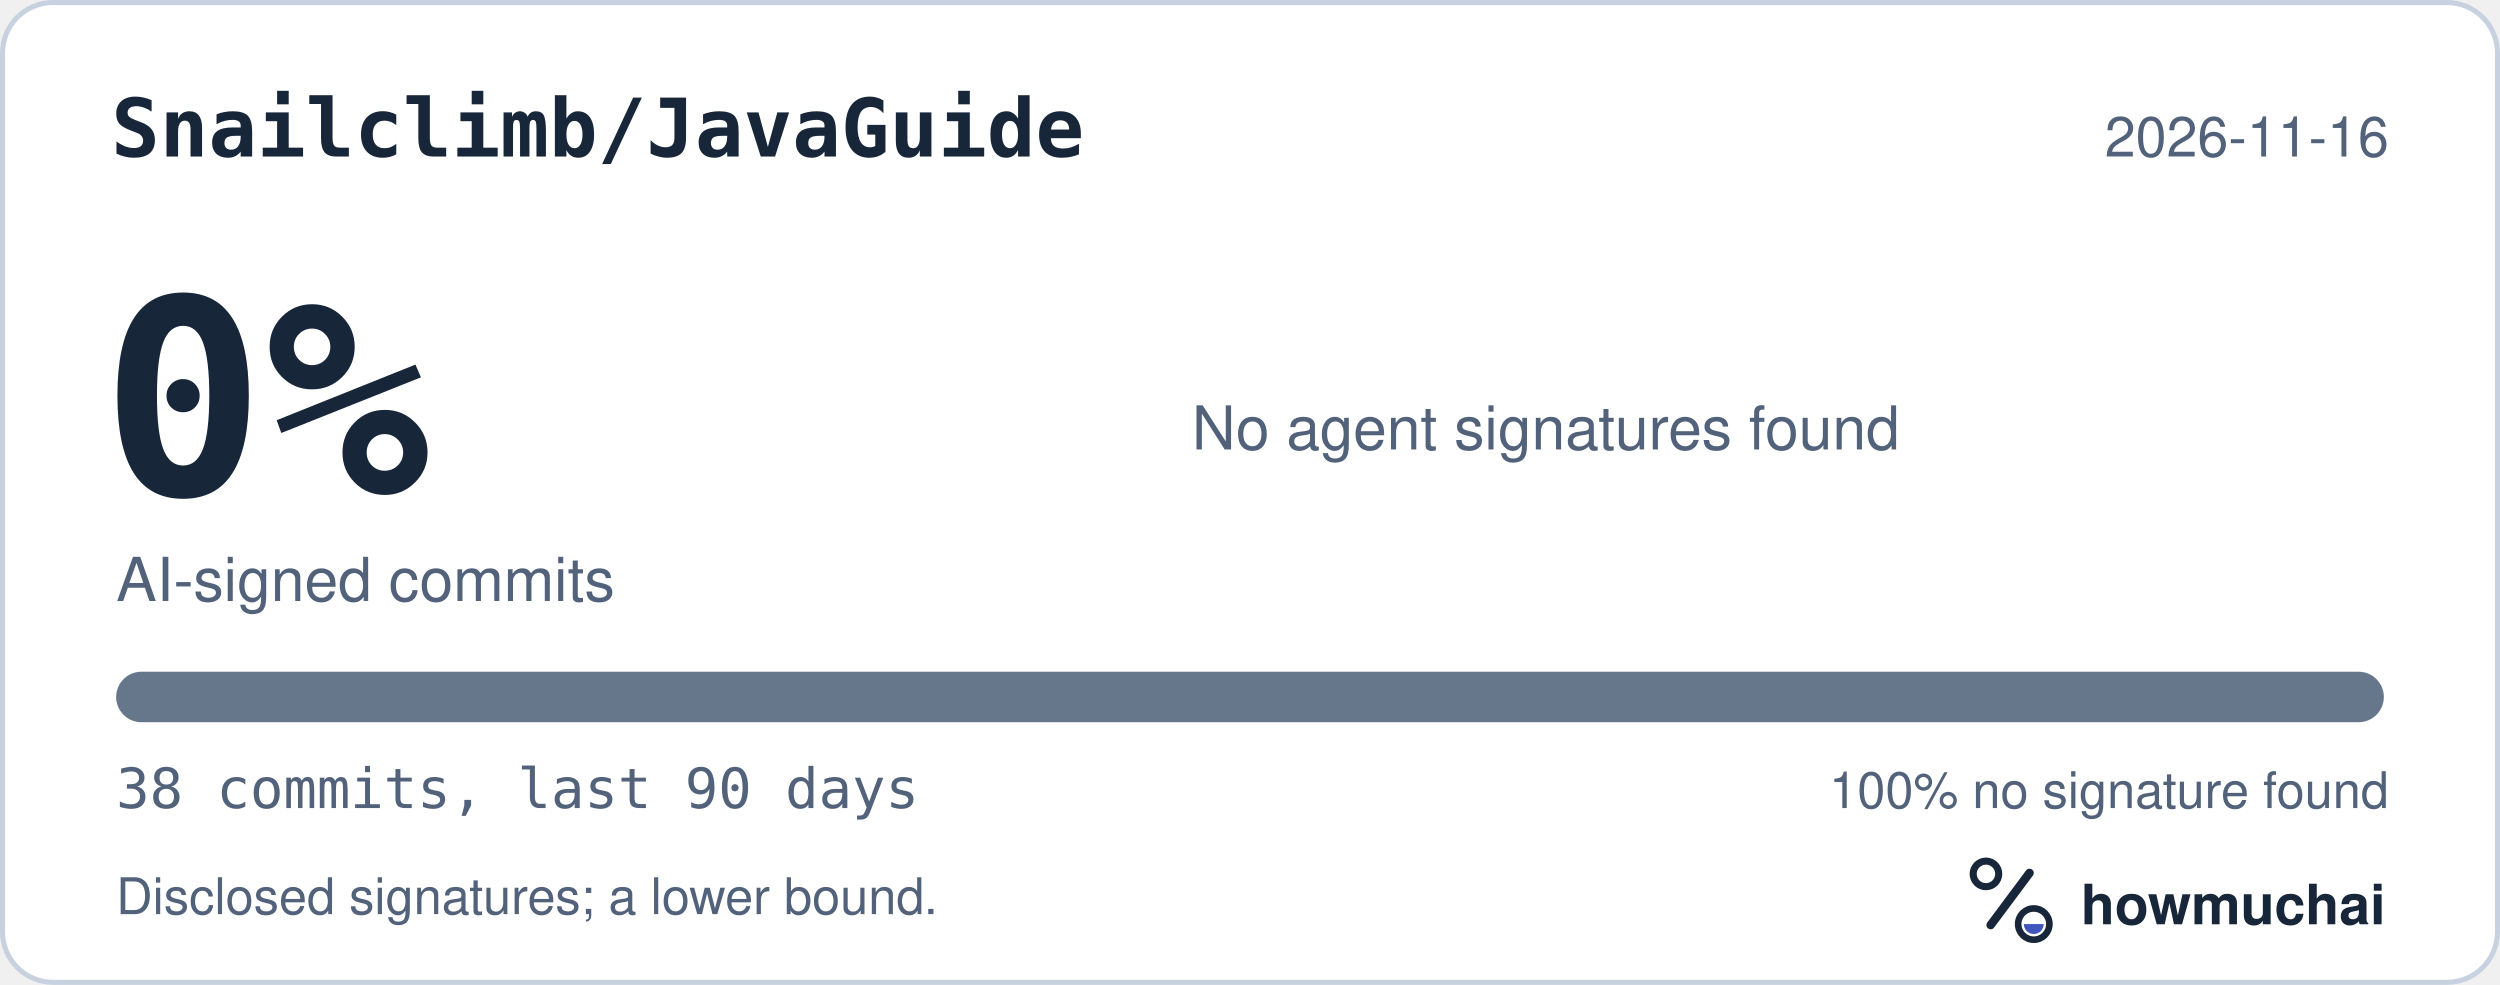
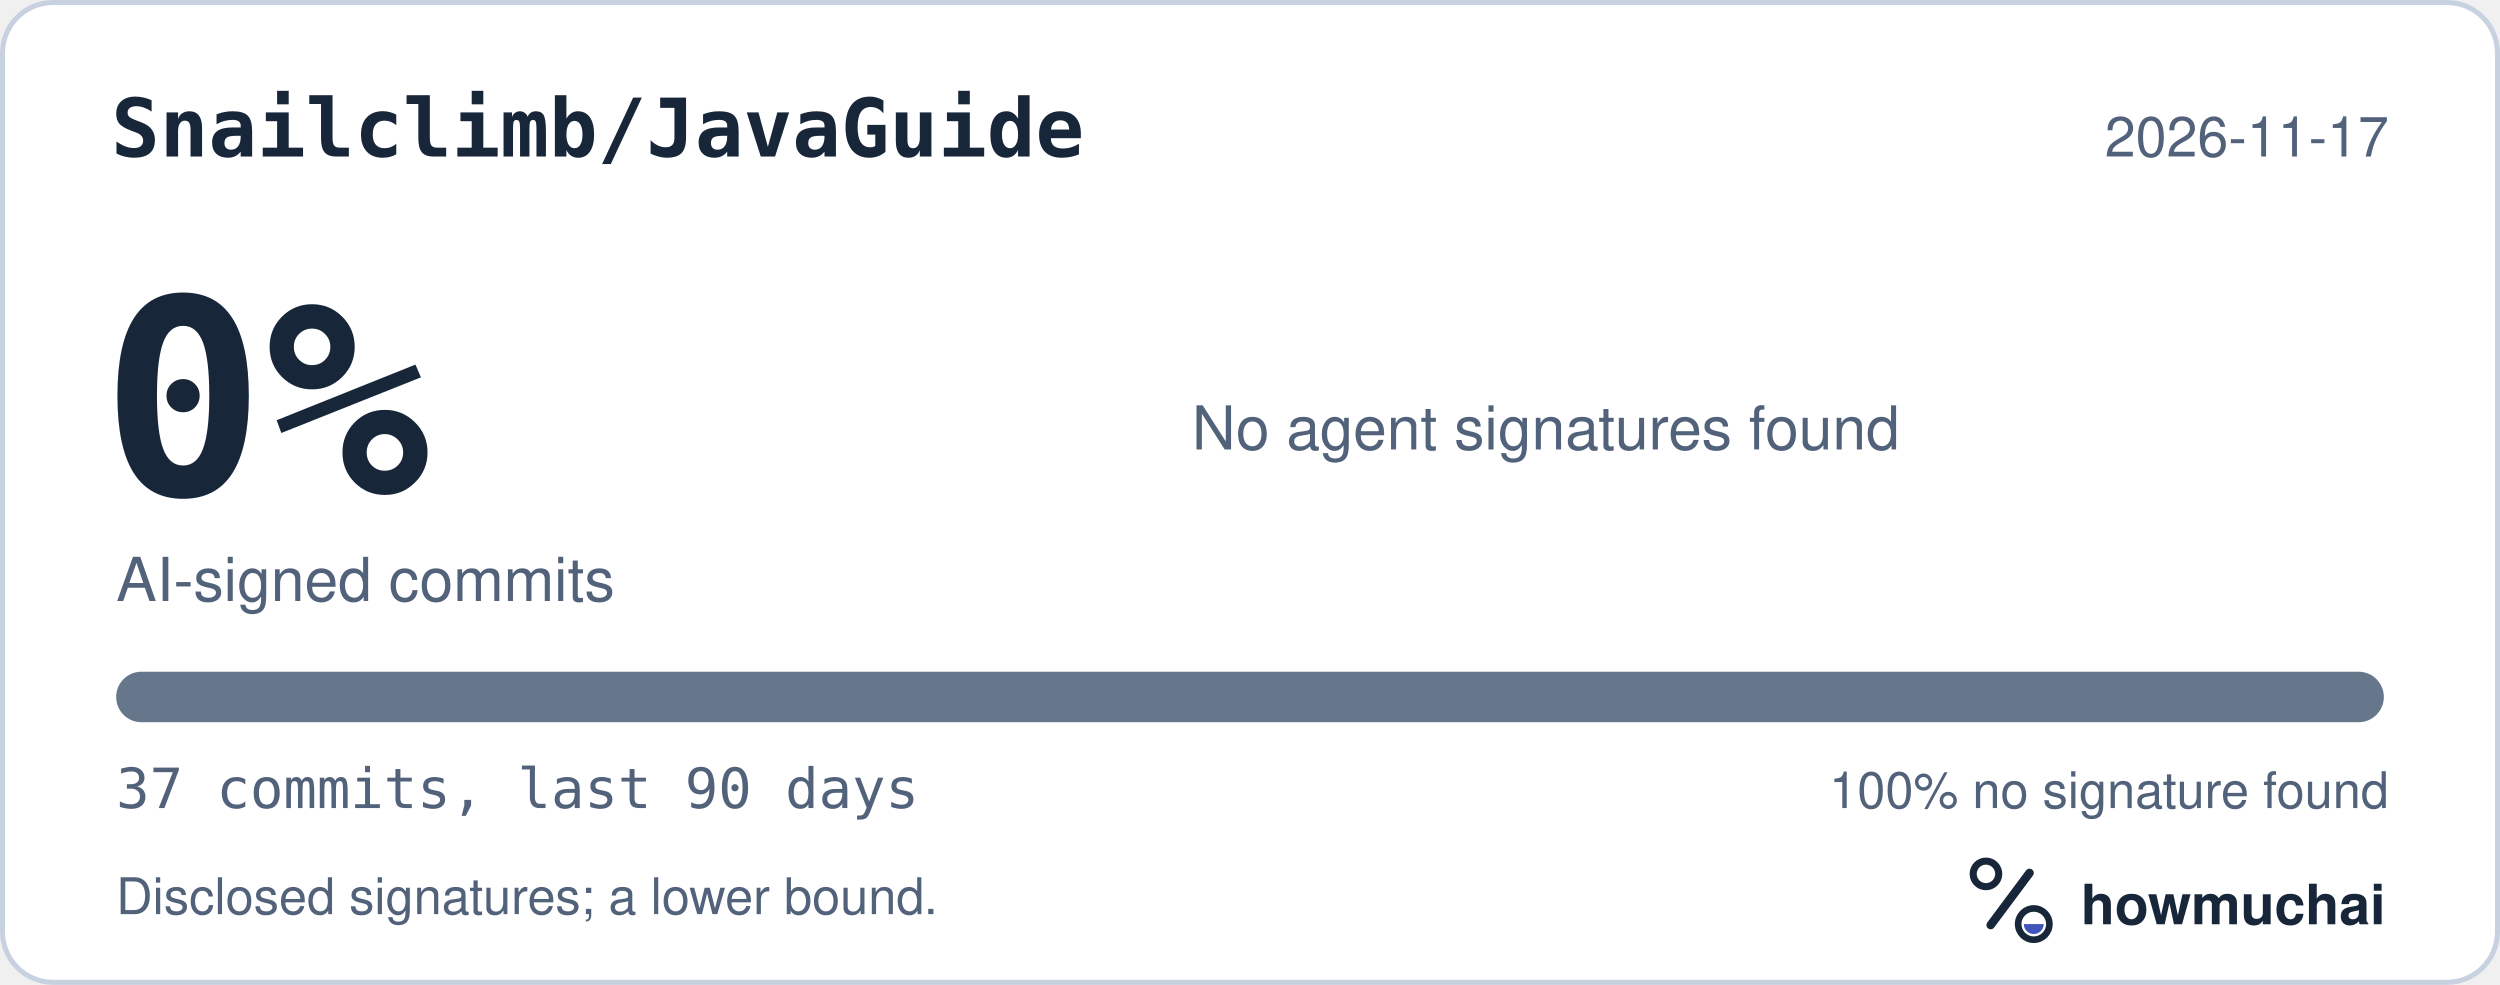
<svg xmlns="http://www.w3.org/2000/svg" width="495" height="195" viewBox="0 0 495 195" role="img" aria-labelledby="hm-t hm-d">
  <rect x="0.5" y="0.5" width="494" height="194" rx="10" fill="#FFFFFF" stroke="#C7D1DF" />
  <text x="22" y="31" fill="#18263A" font-family="ui-monospace, SF Mono, Menlo, Consolas, IBM Plex Mono, monospace" font-size="16" font-weight="600">Snailclimb/JavaGuide</text>
-   <text x="473" y="31" fill="#52627A" font-family="-apple-system, BlinkMacSystemFont, Segoe UI, Helvetica, Arial, Fira Sans, sans-serif" font-size="11" text-anchor="end">2026-11-16</text>
+   <text x="473" y="31" fill="#52627A" font-family="-apple-system, BlinkMacSystemFont, Segoe UI, Helvetica, Arial, Fira Sans, sans-serif" font-size="11" text-anchor="end">2026-11-17</text>
  <text x="20" y="98" fill="#18263A" font-family="ui-monospace, SF Mono, Menlo, Consolas, IBM Plex Mono, monospace" font-size="54" font-weight="700">0%</text>
  <text x="23" y="119" fill="#52627A" font-family="-apple-system, BlinkMacSystemFont, Segoe UI, Helvetica, Arial, Fira Sans, sans-serif" font-size="12">AI-signed commits</text>
  <text x="236" y="89" fill="#52627A" font-family="-apple-system, BlinkMacSystemFont, Segoe UI, Helvetica, Arial, Fira Sans, sans-serif" font-size="12">No agent signatures found</text>
  <defs>
    <clipPath id="hm-bar">
      <rect x="23" y="133" width="449" height="10" rx="5" />
    </clipPath>
  </defs>
  <rect x="23" y="133" width="449" height="10" rx="5" fill="#66768B" />
  <g clip-path="url(#hm-bar)" />
-   <text x="23" y="160" fill="#52627A" font-family="ui-monospace, SF Mono, Menlo, Consolas, IBM Plex Mono, monospace" font-size="11">38 commits, last 90 days</text>
+   <text x="23" y="160" fill="#52627A" font-family="ui-monospace, SF Mono, Menlo, Consolas, IBM Plex Mono, monospace" font-size="11">37 commits, last 90 days</text>
  <text x="473" y="160" fill="#52627A" font-family="-apple-system, BlinkMacSystemFont, Segoe UI, Helvetica, Arial, Fira Sans, sans-serif" font-size="10" text-anchor="end">100% no signature found</text>
  <text x="23" y="181" fill="#52627A" font-family="-apple-system, BlinkMacSystemFont, Segoe UI, Helvetica, Arial, Fira Sans, sans-serif" font-size="10">Disclosed signatures; a lower bound.</text>
  <g transform="translate(386 166) scale(0.046875)">
    <circle cx="154" cy="150" r="54" fill="none" stroke="#18263A" stroke-width="30" />
    <path d="M174 366 338 146" fill="none" stroke="#18263A" stroke-width="36" stroke-linecap="round" />
    <circle cx="356" cy="362" r="66" fill="none" stroke="#18263A" stroke-width="28" />
    <path d="M314 362a42 42 0 0 0 84 0Z" fill="#4056BC" />
  </g>
  <text x="412" y="183" fill="#18263A" font-family="-apple-system, BlinkMacSystemFont, Segoe UI, Helvetica, Arial, Fira Sans, sans-serif" font-size="11" font-weight="650">howmuchai</text>
</svg>
